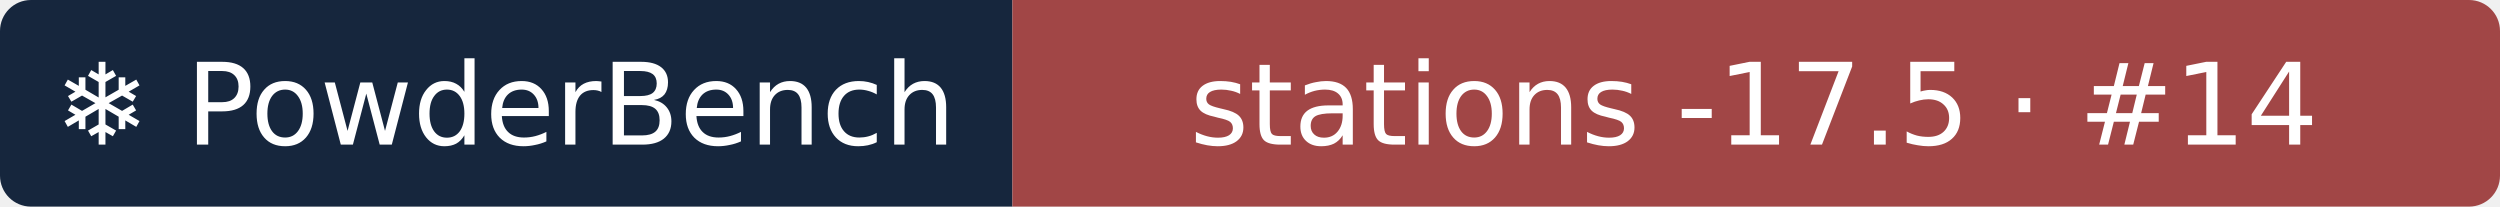
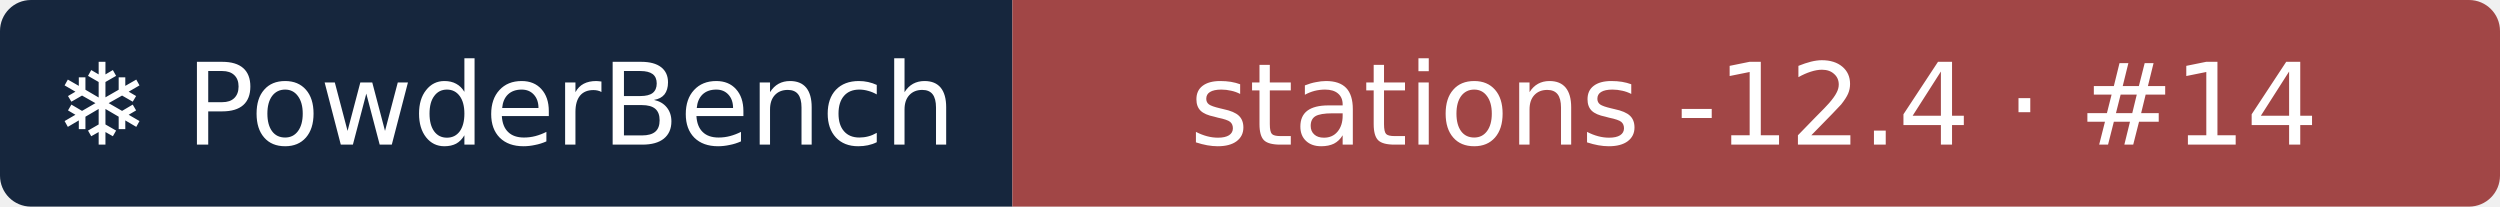
- <svg xmlns="http://www.w3.org/2000/svg" width="242" height="20" role="img" aria-label="❄ PowderBench: stations -17.5 · #14">
+ <svg xmlns="http://www.w3.org/2000/svg" width="242" height="20" role="img" aria-label="❄ PowderBench: stations -12.4 · #14">
  <clipPath id="r">
    <rect width="242" height="20" rx="3" />
  </clipPath>
  <g clip-path="url(#r)">
    <rect width="98" height="20" fill="#16263d" />
    <rect x="98" width="144" height="20" fill="#a14646" />
  </g>
  <g fill="#fff" text-anchor="middle" font-family="Verdana,DejaVu Sans,sans-serif" font-size="11">
    <text x="48.9" y="14">❄ PowderBench</text>
-     <text x="169.8" y="14">stations -17.5 · #14</text>
+     <text x="169.8" y="14">stations -12.4 · #14</text>
  </g>
</svg>
